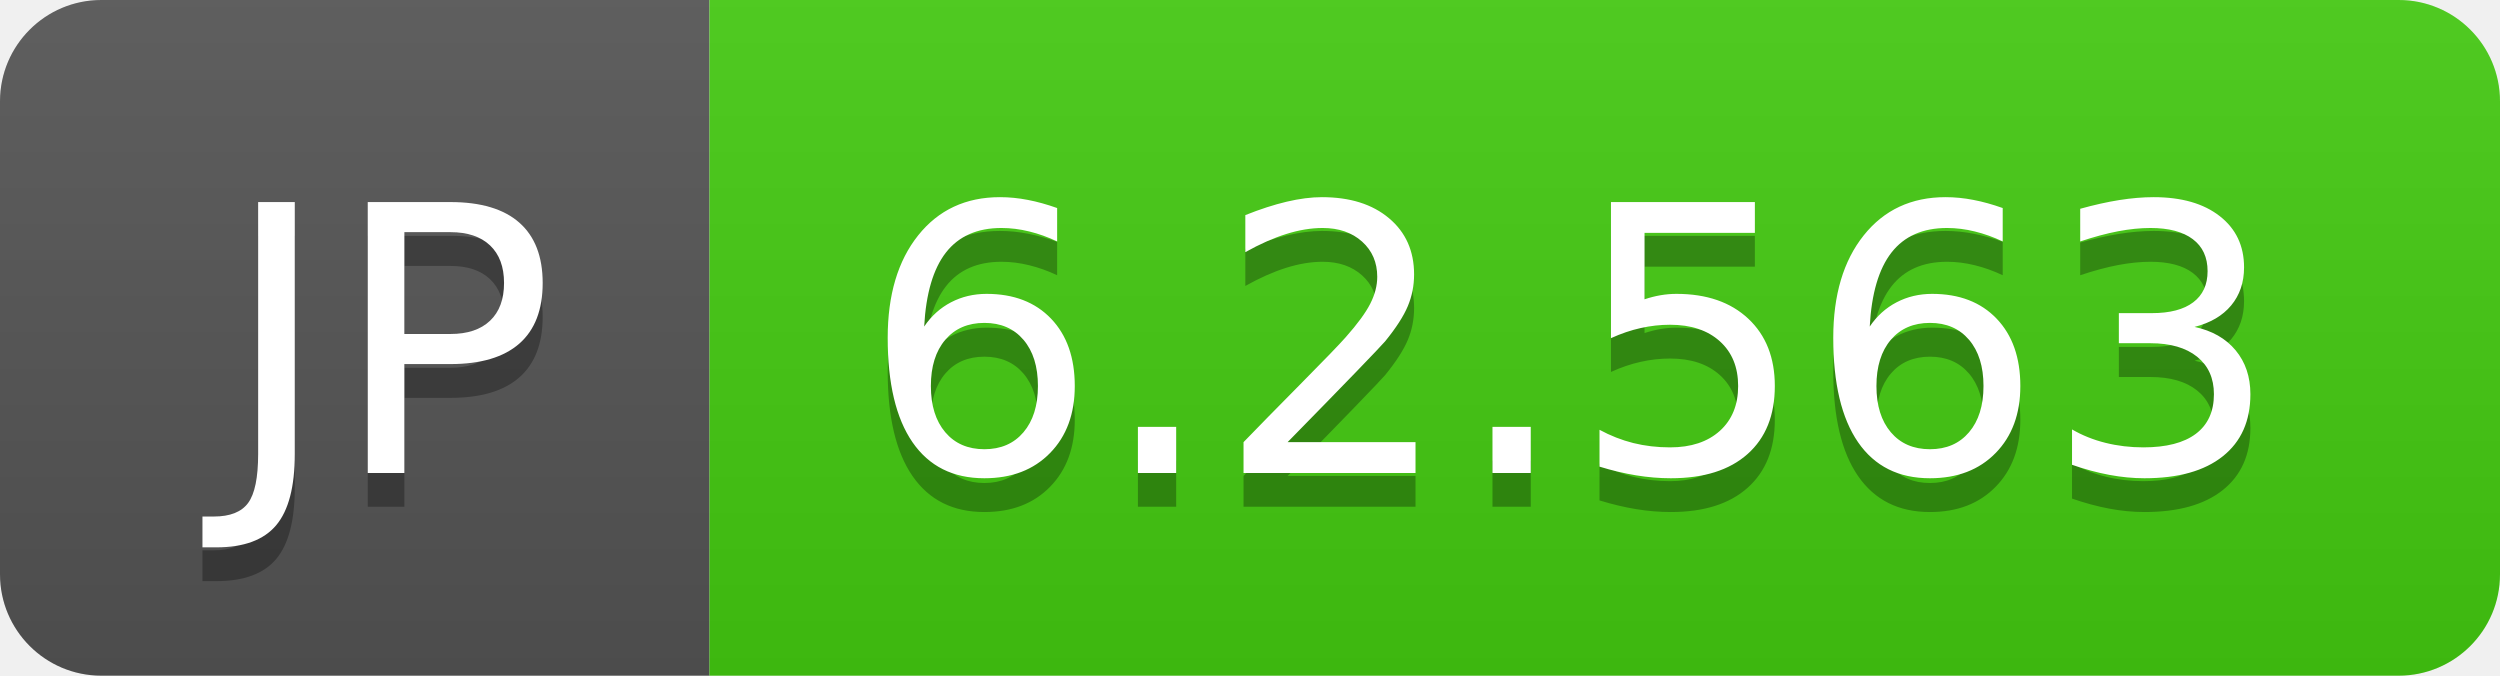
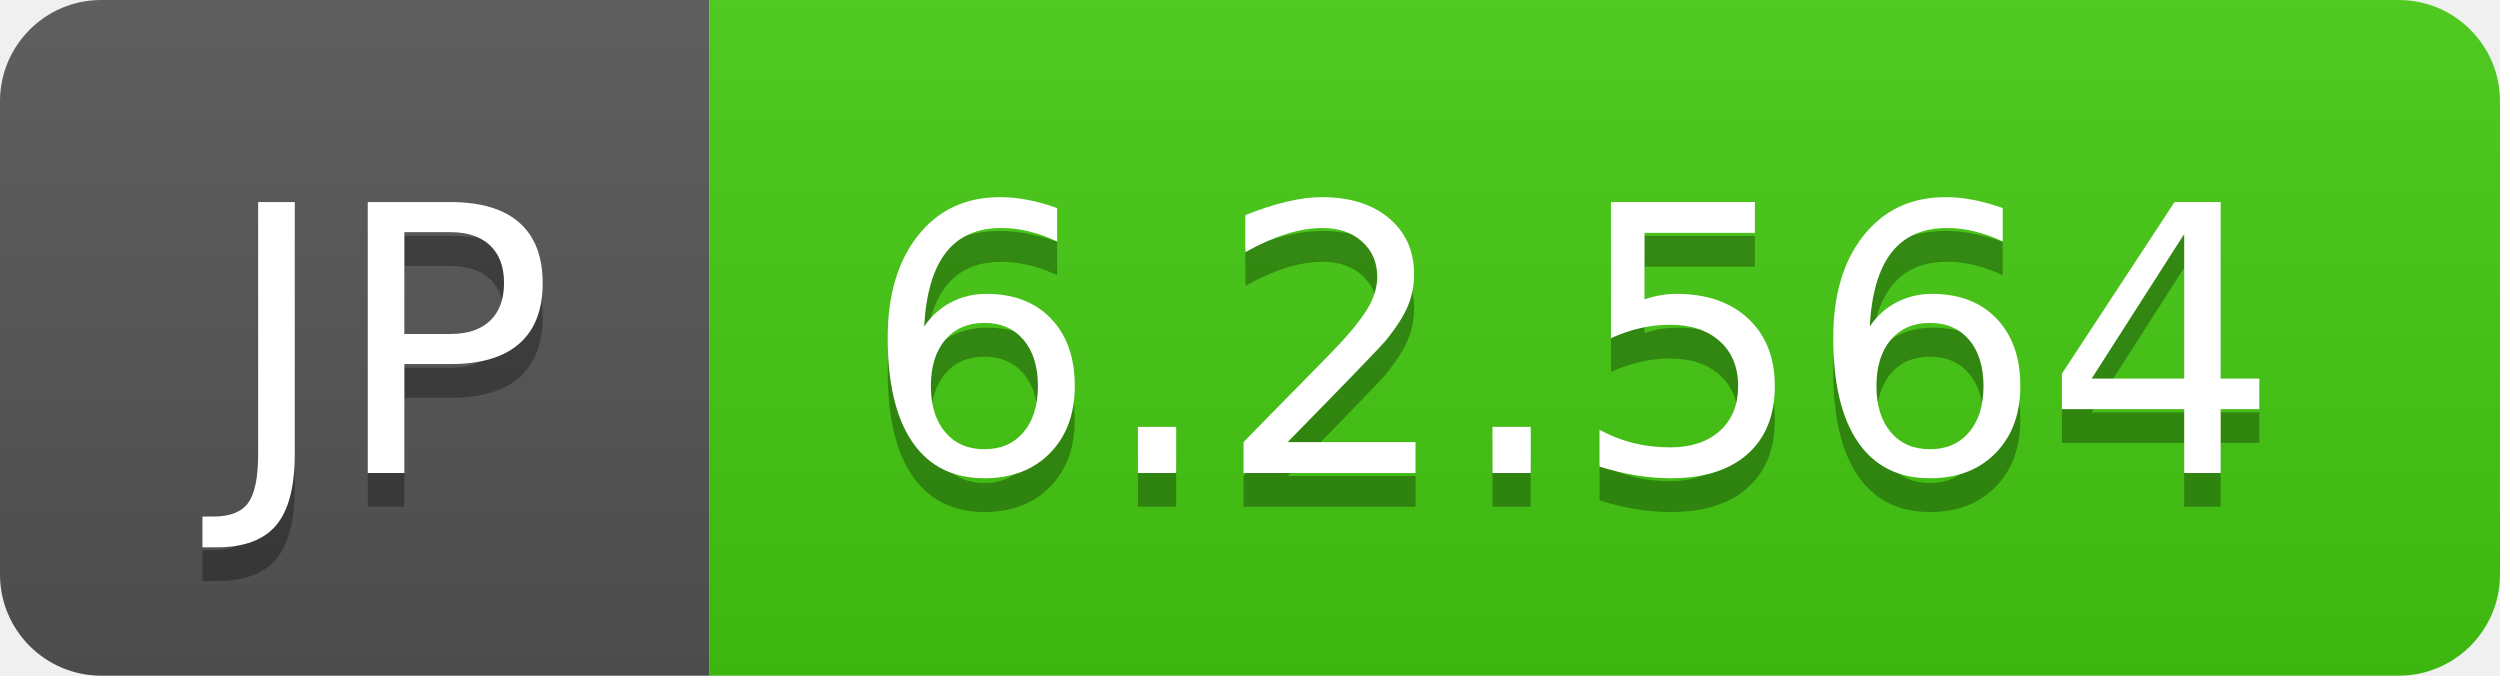
- <svg xmlns="http://www.w3.org/2000/svg" width="74" height="20" role="img" aria-label="JP: 6.2.563">
+ <svg xmlns="http://www.w3.org/2000/svg" width="74" height="20" role="img" aria-label="JP: 6.2.564">
  <linearGradient id="s" x2="0" y2="100%">
    <stop offset="0" stop-color="#bbb" stop-opacity=".1" />
    <stop offset="1" stop-opacity=".1" />
  </linearGradient>
  <clipPath id="r">
    <rect width="74" height="20" rx="3" fill="#fff" />
  </clipPath>
  <g clip-path="url(#r)">
    <rect width="21" height="20" fill="#555" />
    <rect x="21" width="53" height="20" fill="#4c1" />
    <rect width="74" height="20" fill="url(#s)" />
  </g>
  <g fill="#fff" text-anchor="middle" font-family="Verdana,Geneva,DejaVu Sans,sans-serif" text-rendering="geometricPrecision" font-size="110">
    <text aria-hidden="true" x="115" y="150" fill="#010101" fill-opacity=".3" transform="scale(.1)" textLength="110">JP</text>
    <text x="115" y="140" transform="scale(.1)" fill="#fff" textLength="110">JP</text>
-     <text aria-hidden="true" x="465" y="150" fill="#010101" fill-opacity=".3" transform="scale(.1)" textLength="430">6.2.563</text>
-     <text x="465" y="140" transform="scale(.1)" fill="#fff" textLength="430">6.2.563</text>
+     <text aria-hidden="true" x="465" y="150" fill="#010101" fill-opacity=".3" transform="scale(.1)" textLength="430">6.2.564</text>
+     <text x="465" y="140" transform="scale(.1)" fill="#fff" textLength="430">6.2.564</text>
  </g>
</svg>
